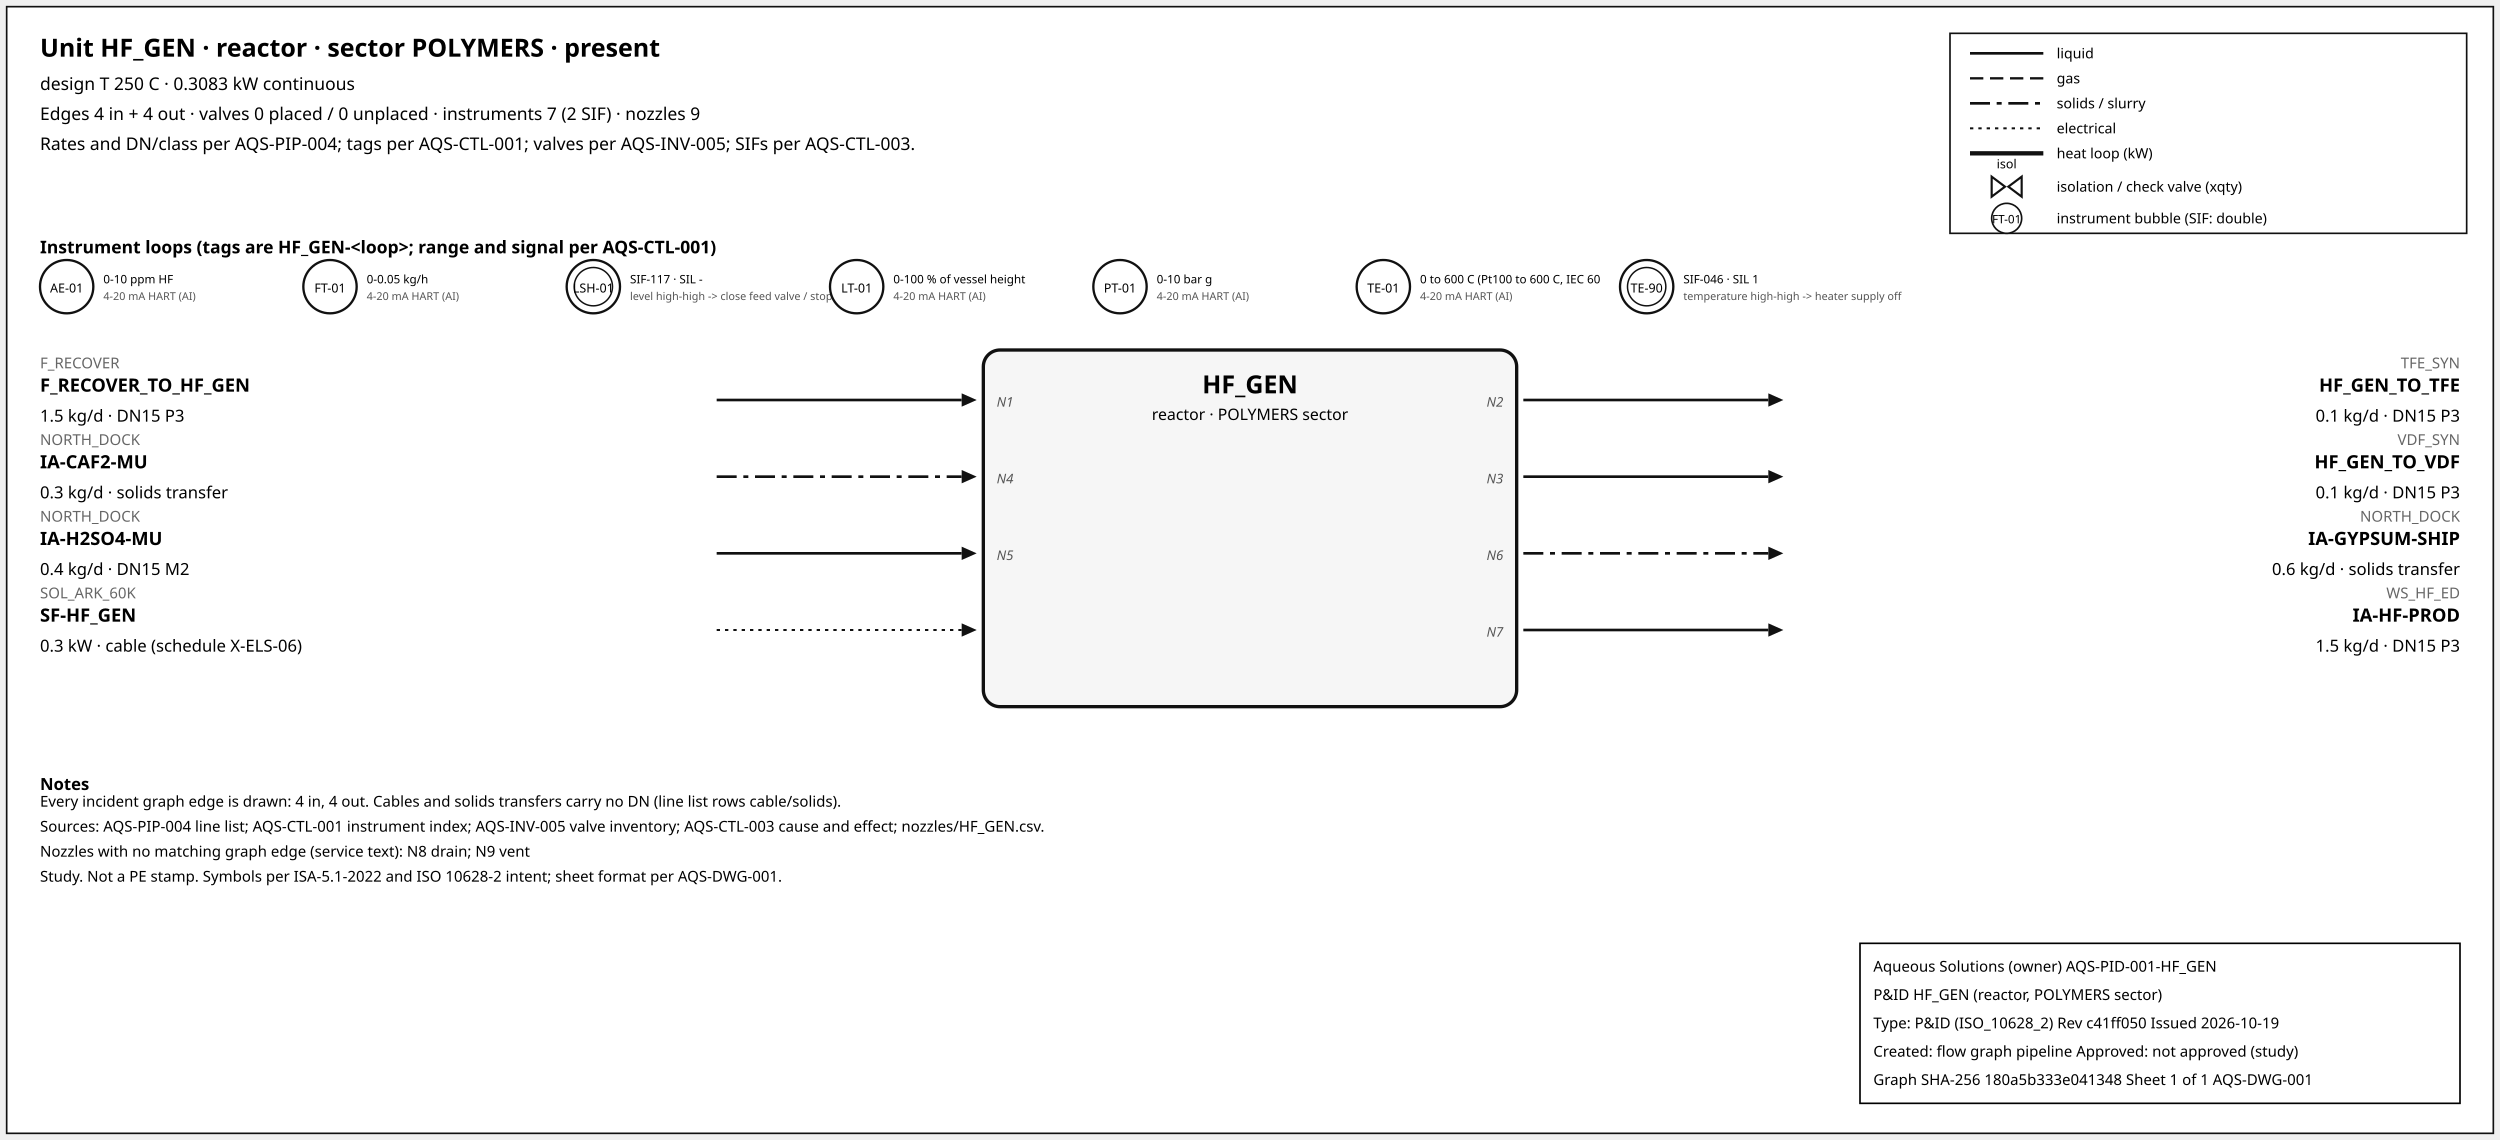
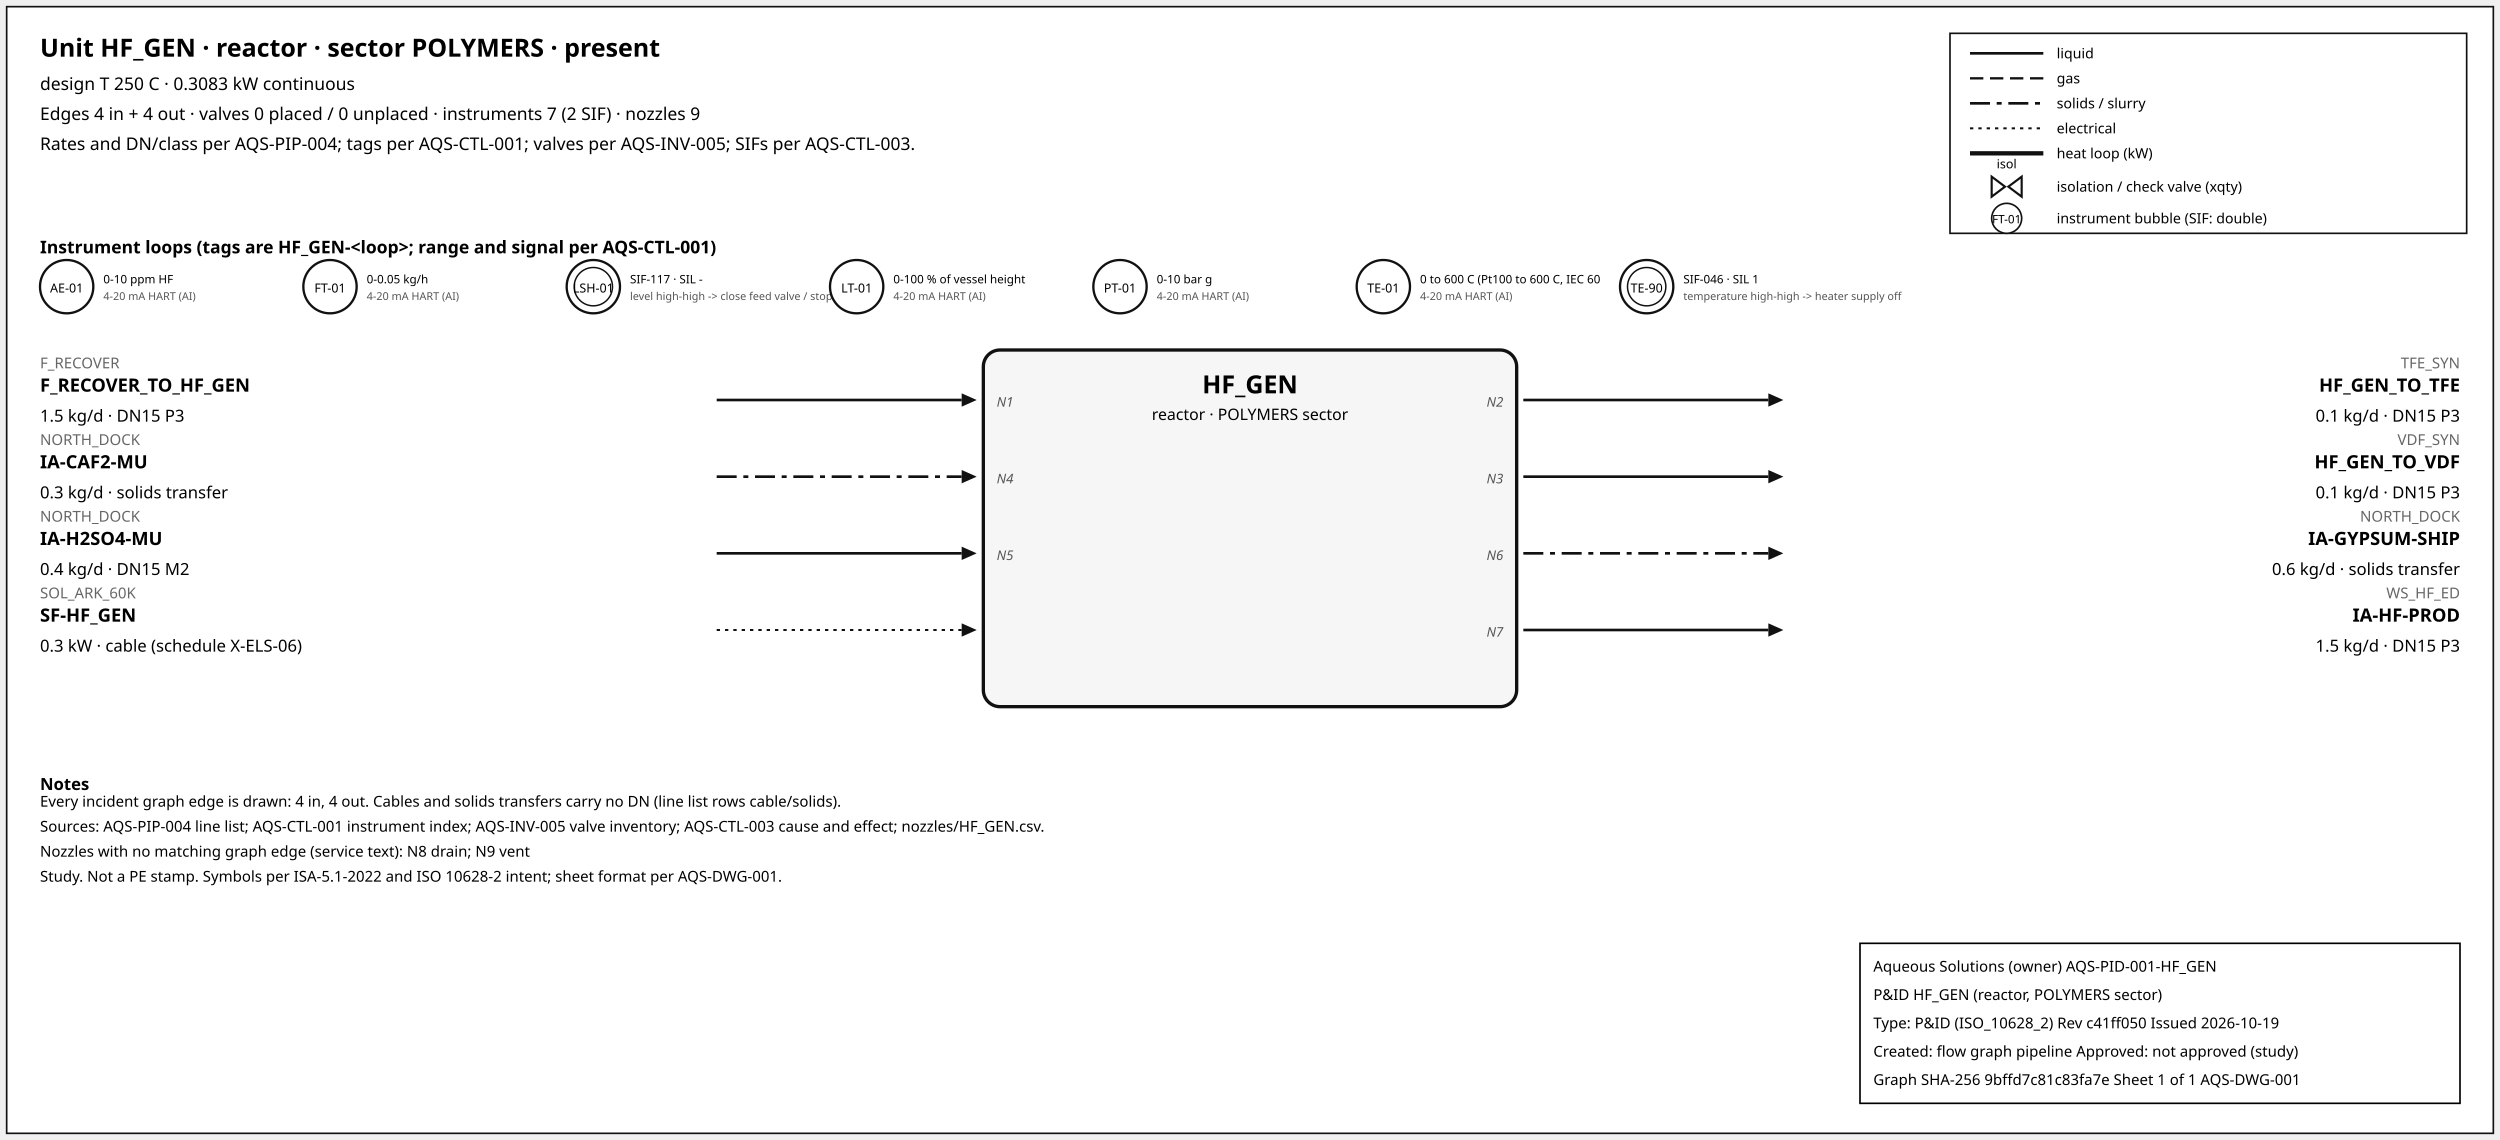
<svg xmlns="http://www.w3.org/2000/svg" width="1500" height="684" font-family="sans-serif">
  <rect x="4" y="4" width="1492" height="676" fill="white" stroke="#111" />
  <text x="24" y="34" font-size="15" font-weight="600">Unit HF_GEN · reactor · sector POLYMERS · present</text>
  <text x="24" y="54" font-size="10.5">design T 250 C · 0.3083 kW continuous</text>
  <text x="24" y="72" font-size="10.5">Edges 4 in + 4 out · valves 0 placed / 0 unplaced · instruments 7 (2 SIF) · nozzles 9</text>
  <text x="24" y="90" font-size="10.5">Rates and DN/class per AQS-PIP-004; tags per AQS-CTL-001; valves per AQS-INV-005; SIFs per AQS-CTL-003.</text>
  <rect x="1170" y="20" width="310" height="120" fill="white" stroke="#111" />
  <line x1="1182" y1="32" x2="1226" y2="32" stroke="#111" stroke-width="1.6" />
  <text x="1234" y="35" font-size="8.5">liquid</text>
  <line x1="1182" y1="47" x2="1226" y2="47" stroke="#111" stroke-width="1.4" stroke-dasharray="8,4" />
  <text x="1234" y="50" font-size="8.5">gas</text>
  <line x1="1182" y1="62" x2="1226" y2="62" stroke="#111" stroke-width="1.6" stroke-dasharray="12,4,3,4" />
  <text x="1234" y="65" font-size="8.5">solids / slurry</text>
  <line x1="1182" y1="77" x2="1226" y2="77" stroke="#111" stroke-width="1.2" stroke-dasharray="2,3" />
  <text x="1234" y="80" font-size="8.5">electrical</text>
  <line x1="1182" y1="92" x2="1226" y2="92" stroke="#111" stroke-width="2.6" />
  <text x="1234" y="95" font-size="8.5">heat loop (kW)</text>
  <path d="M 1195.0,106 L 1203.0,112 L 1195.0,118 Z M 1213.0,106 L 1205.0,112 L 1213.0,118 Z" fill="white" stroke="#111" stroke-width="1.3" />
  <text x="1204.0" y="101.0" font-size="7.5" text-anchor="middle">isol</text>
  <text x="1234" y="115" font-size="8.5">isolation / check valve (xqty)</text>
  <circle cx="1204" cy="131" r="9" fill="white" stroke="#111" />
  <text x="1204" y="134" font-size="7" text-anchor="middle">FT-01</text>
  <text x="1234" y="134" font-size="8.5">instrument bubble (SIF: double)</text>
  <text x="24" y="152" font-size="10.5" font-weight="600">Instrument loops (tags are HF_GEN-&lt;loop&gt;; range and signal per AQS-CTL-001)</text>
  <circle cx="40" cy="172" r="16" fill="white" stroke="#111" stroke-width="1.4" />
  <text x="40" y="175.5" font-size="7.5" text-anchor="middle">AE-01</text>
  <text x="62" y="170" font-size="7">0-10 ppm HF</text>
  <text x="62" y="180" font-size="6.5" fill="#555">4-20 mA HART (AI)</text>
  <circle cx="198" cy="172" r="16" fill="white" stroke="#111" stroke-width="1.4" />
  <text x="198" y="175.5" font-size="7.5" text-anchor="middle">FT-01</text>
  <text x="220" y="170" font-size="7">0-0.05 kg/h</text>
  <text x="220" y="180" font-size="6.5" fill="#555">4-20 mA HART (AI)</text>
  <circle cx="356" cy="172" r="16" fill="white" stroke="#111" stroke-width="1.4" />
  <circle cx="356" cy="172" r="11.5" fill="none" stroke="#111" stroke-width="0.9" />
  <text x="356" y="175.5" font-size="7.5" text-anchor="middle">LSH-01</text>
  <text x="378" y="170" font-size="7">SIF-117 · SIL -</text>
  <text x="378" y="180" font-size="6.5" fill="#555">level high-high -&gt; close feed valve / stop f</text>
  <circle cx="514" cy="172" r="16" fill="white" stroke="#111" stroke-width="1.4" />
  <text x="514" y="175.5" font-size="7.5" text-anchor="middle">LT-01</text>
  <text x="536" y="170" font-size="7">0-100 % of vessel height</text>
  <text x="536" y="180" font-size="6.5" fill="#555">4-20 mA HART (AI)</text>
  <circle cx="672" cy="172" r="16" fill="white" stroke="#111" stroke-width="1.4" />
  <text x="672" y="175.5" font-size="7.5" text-anchor="middle">PT-01</text>
  <text x="694" y="170" font-size="7">0-10 bar g</text>
  <text x="694" y="180" font-size="6.5" fill="#555">4-20 mA HART (AI)</text>
  <circle cx="830" cy="172" r="16" fill="white" stroke="#111" stroke-width="1.4" />
  <text x="830" y="175.5" font-size="7.5" text-anchor="middle">TE-01</text>
  <text x="852" y="170" font-size="7">0 to 600 C (Pt100 to 600 C, IEC 60</text>
  <text x="852" y="180" font-size="6.5" fill="#555">4-20 mA HART (AI)</text>
  <circle cx="988" cy="172" r="16" fill="white" stroke="#111" stroke-width="1.4" />
  <circle cx="988" cy="172" r="11.5" fill="none" stroke="#111" stroke-width="0.9" />
  <text x="988" y="175.5" font-size="7.5" text-anchor="middle">TE-90</text>
  <text x="1010" y="170" font-size="7">SIF-046 · SIL 1</text>
  <text x="1010" y="180" font-size="6.5" fill="#555">temperature high-high -&gt; heater supply off</text>
  <rect x="590" y="210" width="320" height="214" rx="10" fill="#f6f6f6" stroke="#111" stroke-width="2" />
  <text x="750.0" y="236" font-size="15" font-weight="700" text-anchor="middle">HF_GEN</text>
  <text x="750.0" y="252" font-size="9.5" text-anchor="middle">reactor · POLYMERS sector</text>
  <line x1="430" y1="240" x2="577" y2="240" stroke="#111" stroke-width="1.6" class="edge-in" />
  <polygon points="586,240 577,236 577,244" fill="#111" />
  <text x="24" y="221" font-size="9" fill="#666" text-anchor="start">F_RECOVER</text>
  <text x="24" y="235" font-size="11" font-weight="600" text-anchor="start">F_RECOVER_TO_HF_GEN</text>
  <text x="24" y="253" font-size="10" text-anchor="start">1.5 kg/d · DN15 P3</text>
  <text x="598" y="244" font-size="8" font-style="italic" fill="#555" text-anchor="start">N1</text>
  <line x1="430" y1="286" x2="577" y2="286" stroke="#111" stroke-width="1.6" stroke-dasharray="12,4,3,4" class="edge-in" />
  <polygon points="586,286 577,282 577,290" fill="#111" />
  <text x="24" y="267" font-size="9" fill="#666" text-anchor="start">NORTH_DOCK</text>
  <text x="24" y="281" font-size="11" font-weight="600" text-anchor="start">IA-CAF2-MU</text>
  <text x="24" y="299" font-size="10" text-anchor="start">0.3 kg/d · solids transfer</text>
  <text x="598" y="290" font-size="8" font-style="italic" fill="#555" text-anchor="start">N4</text>
  <line x1="430" y1="332" x2="577" y2="332" stroke="#111" stroke-width="1.6" class="edge-in" />
  <polygon points="586,332 577,328 577,336" fill="#111" />
  <text x="24" y="313" font-size="9" fill="#666" text-anchor="start">NORTH_DOCK</text>
  <text x="24" y="327" font-size="11" font-weight="600" text-anchor="start">IA-H2SO4-MU</text>
  <text x="24" y="345" font-size="10" text-anchor="start">0.4 kg/d · DN15 M2</text>
  <text x="598" y="336" font-size="8" font-style="italic" fill="#555" text-anchor="start">N5</text>
  <line x1="430" y1="378" x2="577" y2="378" stroke="#111" stroke-width="1.2" stroke-dasharray="2,3" class="edge-in" />
  <polygon points="586,378 577,374 577,382" fill="#111" />
  <text x="24" y="359" font-size="9" fill="#666" text-anchor="start">SOL_ARK_60K</text>
  <text x="24" y="373" font-size="11" font-weight="600" text-anchor="start">SF-HF_GEN</text>
  <text x="24" y="391" font-size="10" text-anchor="start">0.3 kW · cable (schedule X-ELS-06)</text>
  <line x1="914" y1="240" x2="1061" y2="240" stroke="#111" stroke-width="1.6" class="edge-out" />
  <polygon points="1070,240 1061,236 1061,244" fill="#111" />
  <text x="1476" y="221" font-size="9" fill="#666" text-anchor="end">TFE_SYN</text>
  <text x="1476" y="235" font-size="11" font-weight="600" text-anchor="end">HF_GEN_TO_TFE</text>
  <text x="1476" y="253" font-size="10" text-anchor="end">0.1 kg/d · DN15 P3</text>
  <text x="902" y="244" font-size="8" font-style="italic" fill="#555" text-anchor="end">N2</text>
  <line x1="914" y1="286" x2="1061" y2="286" stroke="#111" stroke-width="1.6" class="edge-out" />
  <polygon points="1070,286 1061,282 1061,290" fill="#111" />
  <text x="1476" y="267" font-size="9" fill="#666" text-anchor="end">VDF_SYN</text>
  <text x="1476" y="281" font-size="11" font-weight="600" text-anchor="end">HF_GEN_TO_VDF</text>
  <text x="1476" y="299" font-size="10" text-anchor="end">0.1 kg/d · DN15 P3</text>
  <text x="902" y="290" font-size="8" font-style="italic" fill="#555" text-anchor="end">N3</text>
  <line x1="914" y1="332" x2="1061" y2="332" stroke="#111" stroke-width="1.6" stroke-dasharray="12,4,3,4" class="edge-out" />
  <polygon points="1070,332 1061,328 1061,336" fill="#111" />
  <text x="1476" y="313" font-size="9" fill="#666" text-anchor="end">NORTH_DOCK</text>
  <text x="1476" y="327" font-size="11" font-weight="600" text-anchor="end">IA-GYPSUM-SHIP</text>
  <text x="1476" y="345" font-size="10" text-anchor="end">0.6 kg/d · solids transfer</text>
  <text x="902" y="336" font-size="8" font-style="italic" fill="#555" text-anchor="end">N6</text>
  <line x1="914" y1="378" x2="1061" y2="378" stroke="#111" stroke-width="1.6" class="edge-out" />
  <polygon points="1070,378 1061,374 1061,382" fill="#111" />
  <text x="1476" y="359" font-size="9" fill="#666" text-anchor="end">WS_HF_ED</text>
  <text x="1476" y="373" font-size="11" font-weight="600" text-anchor="end">IA-HF-PROD</text>
  <text x="1476" y="391" font-size="10" text-anchor="end">1.5 kg/d · DN15 P3</text>
  <text x="902" y="382" font-size="8" font-style="italic" fill="#555" text-anchor="end">N7</text>
  <text x="24" y="474" font-size="10" font-weight="600">Notes</text>
  <text x="24" y="484" font-size="9">Every incident graph edge is drawn: 4 in, 4 out. Cables and solids transfers carry no DN (line list rows cable/solids).</text>
  <text x="24" y="499" font-size="9">Sources: AQS-PIP-004 line list; AQS-CTL-001 instrument index; AQS-INV-005 valve inventory; AQS-CTL-003 cause and effect; nozzles/HF_GEN.csv.</text>
  <text x="24" y="514" font-size="9">Nozzles with no matching graph edge (service text): N8 drain; N9 vent</text>
  <text x="24" y="529" font-size="9">Study. Not a PE stamp. Symbols per ISA-5.1-2022 and ISO 10628-2 intent; sheet format per AQS-DWG-001.</text>
  <g id="aqs-title-block">
    <rect x="1116" y="566" width="360" height="96" fill="white" stroke="black" stroke-width="1" />
    <text x="1124" y="583" font-size="9">Aqueous Solutions (owner)   AQS-PID-001-HF_GEN</text>
    <text x="1124" y="600" font-size="9">P&amp;ID HF_GEN (reactor, POLYMERS sector)</text>
    <text x="1124" y="617" font-size="9">Type: P&amp;ID (ISO_10628_2)   Rev c41ff050   Issued 2026-10-19</text>
    <text x="1124" y="634" font-size="9">Created: flow graph pipeline   Approved: not approved (study)</text>
-     <text x="1124" y="651" font-size="9">Graph SHA-256 180a5b333e041348   Sheet 1 of 1   AQS-DWG-001</text>
+     <text x="1124" y="651" font-size="9">Graph SHA-256 9bffd7c81c83fa7e   Sheet 1 of 1   AQS-DWG-001</text>
  </g>
</svg>
